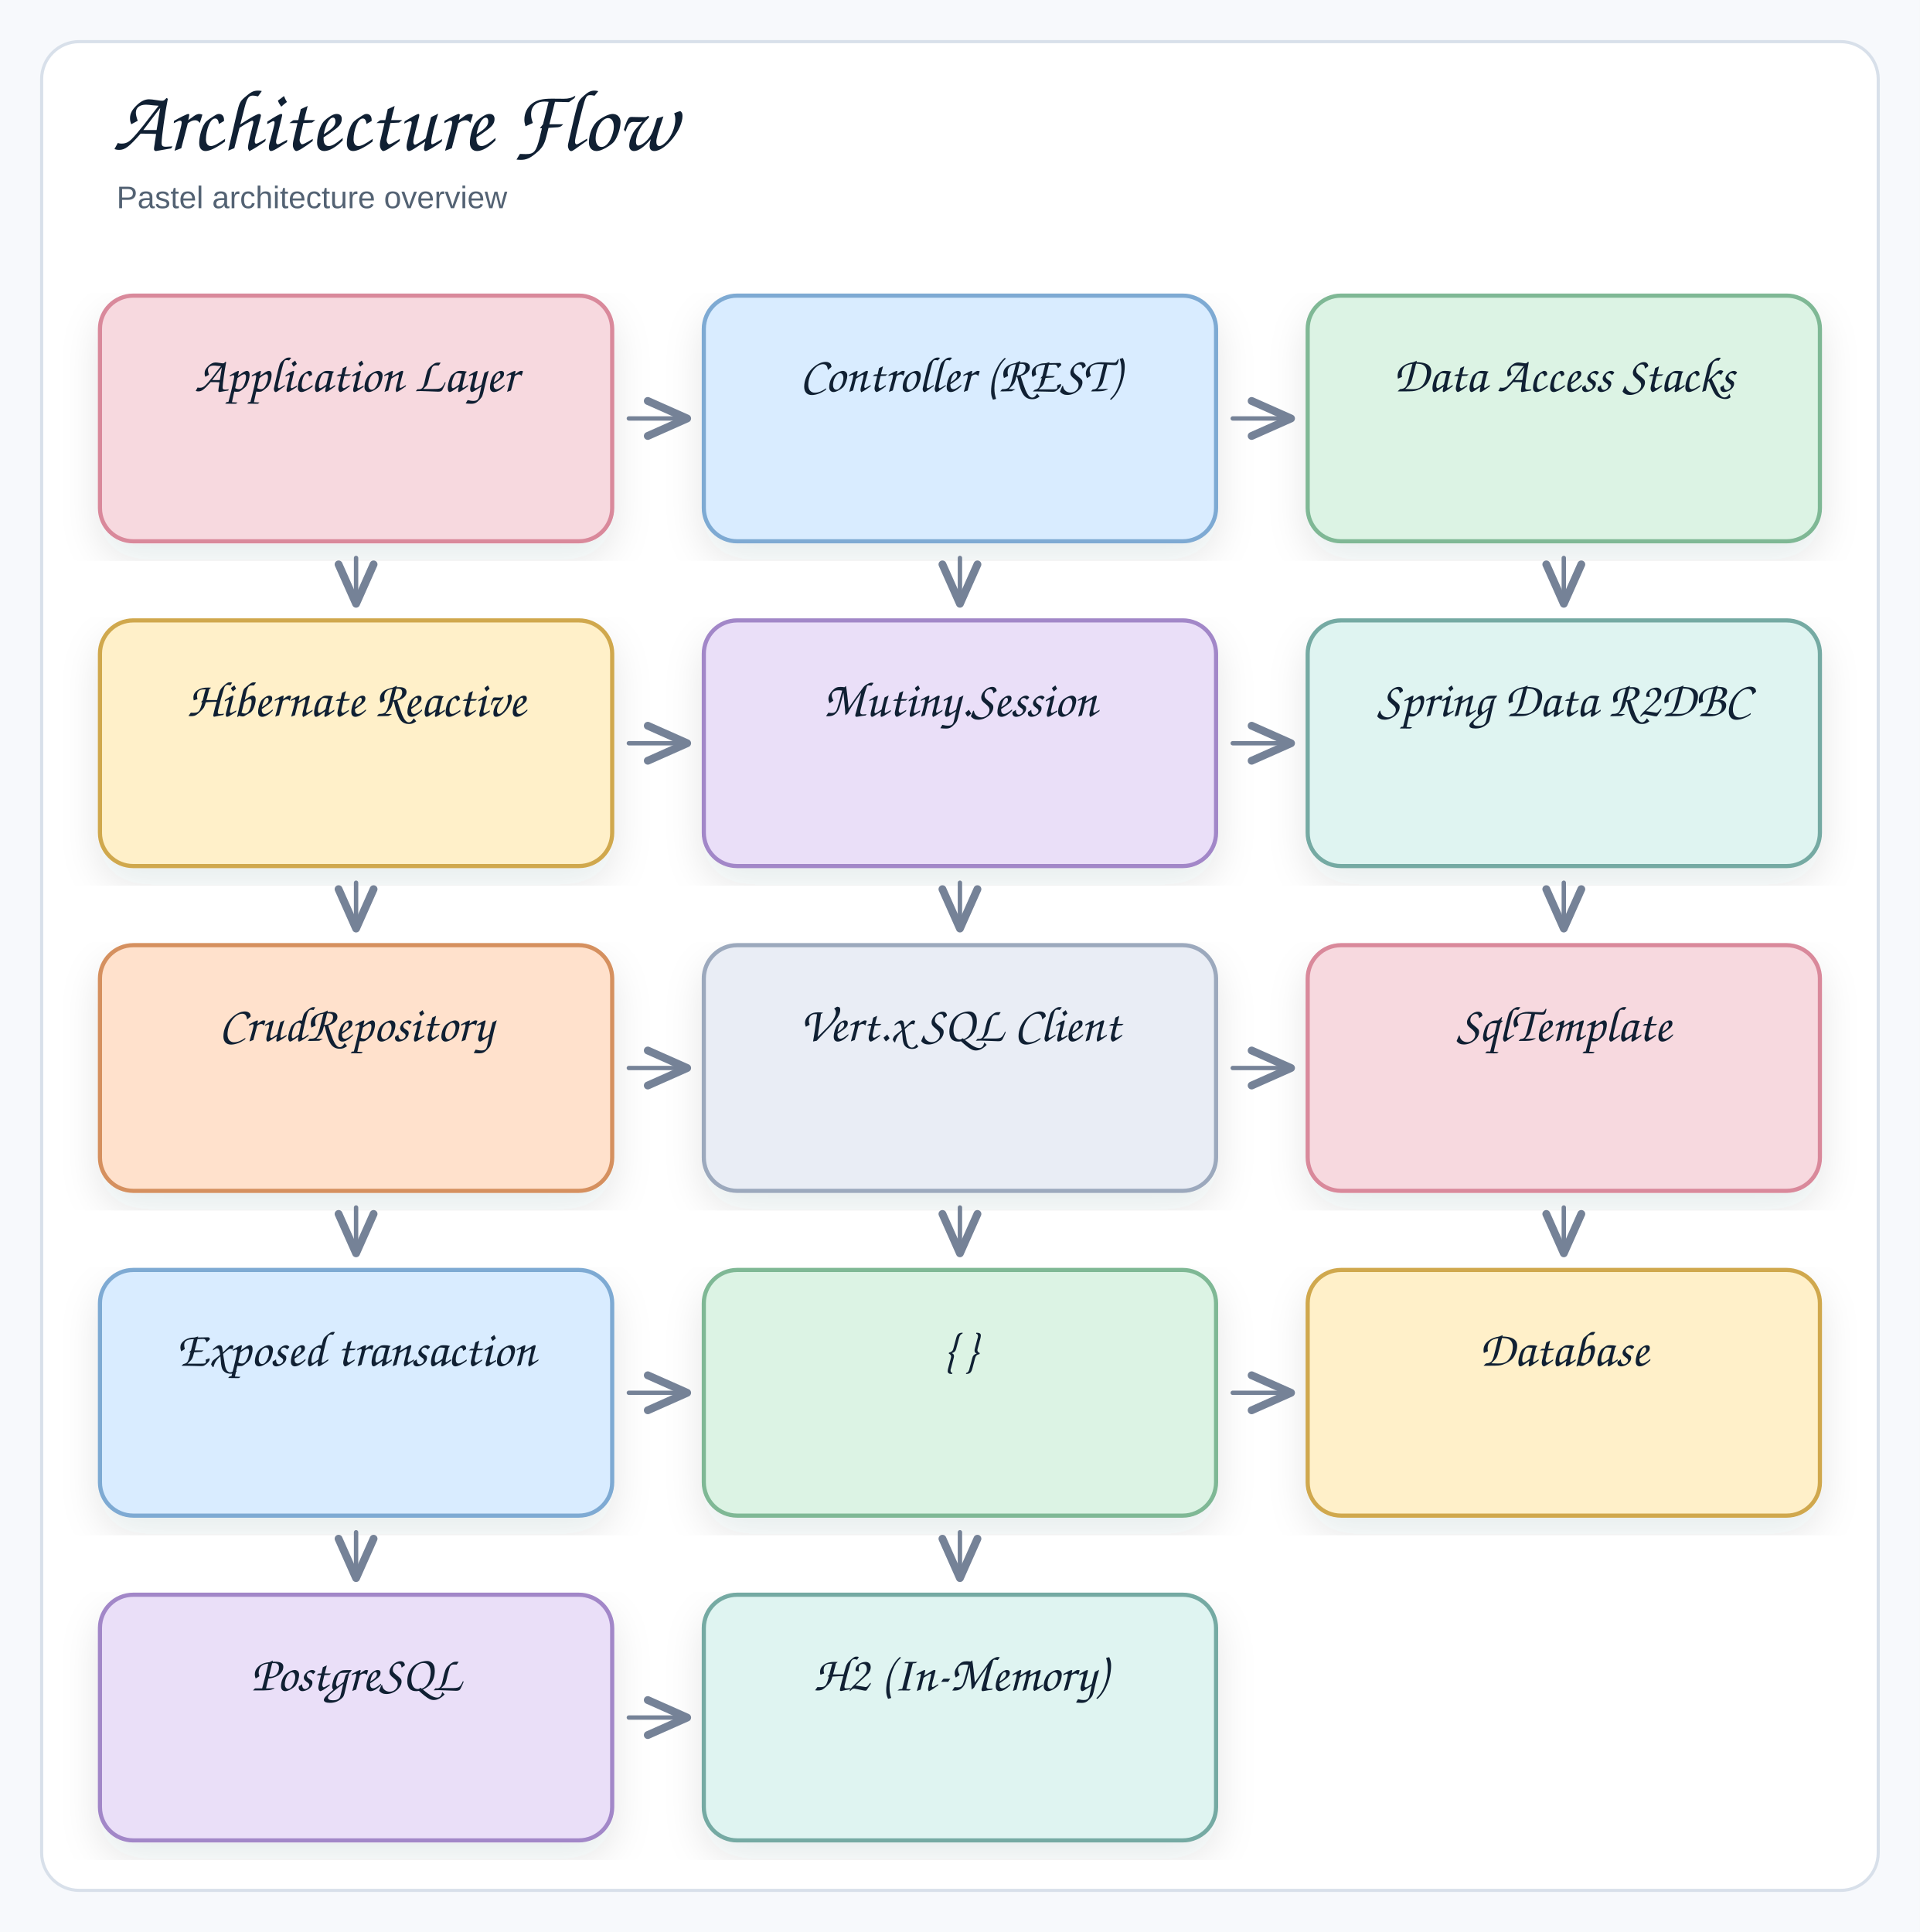
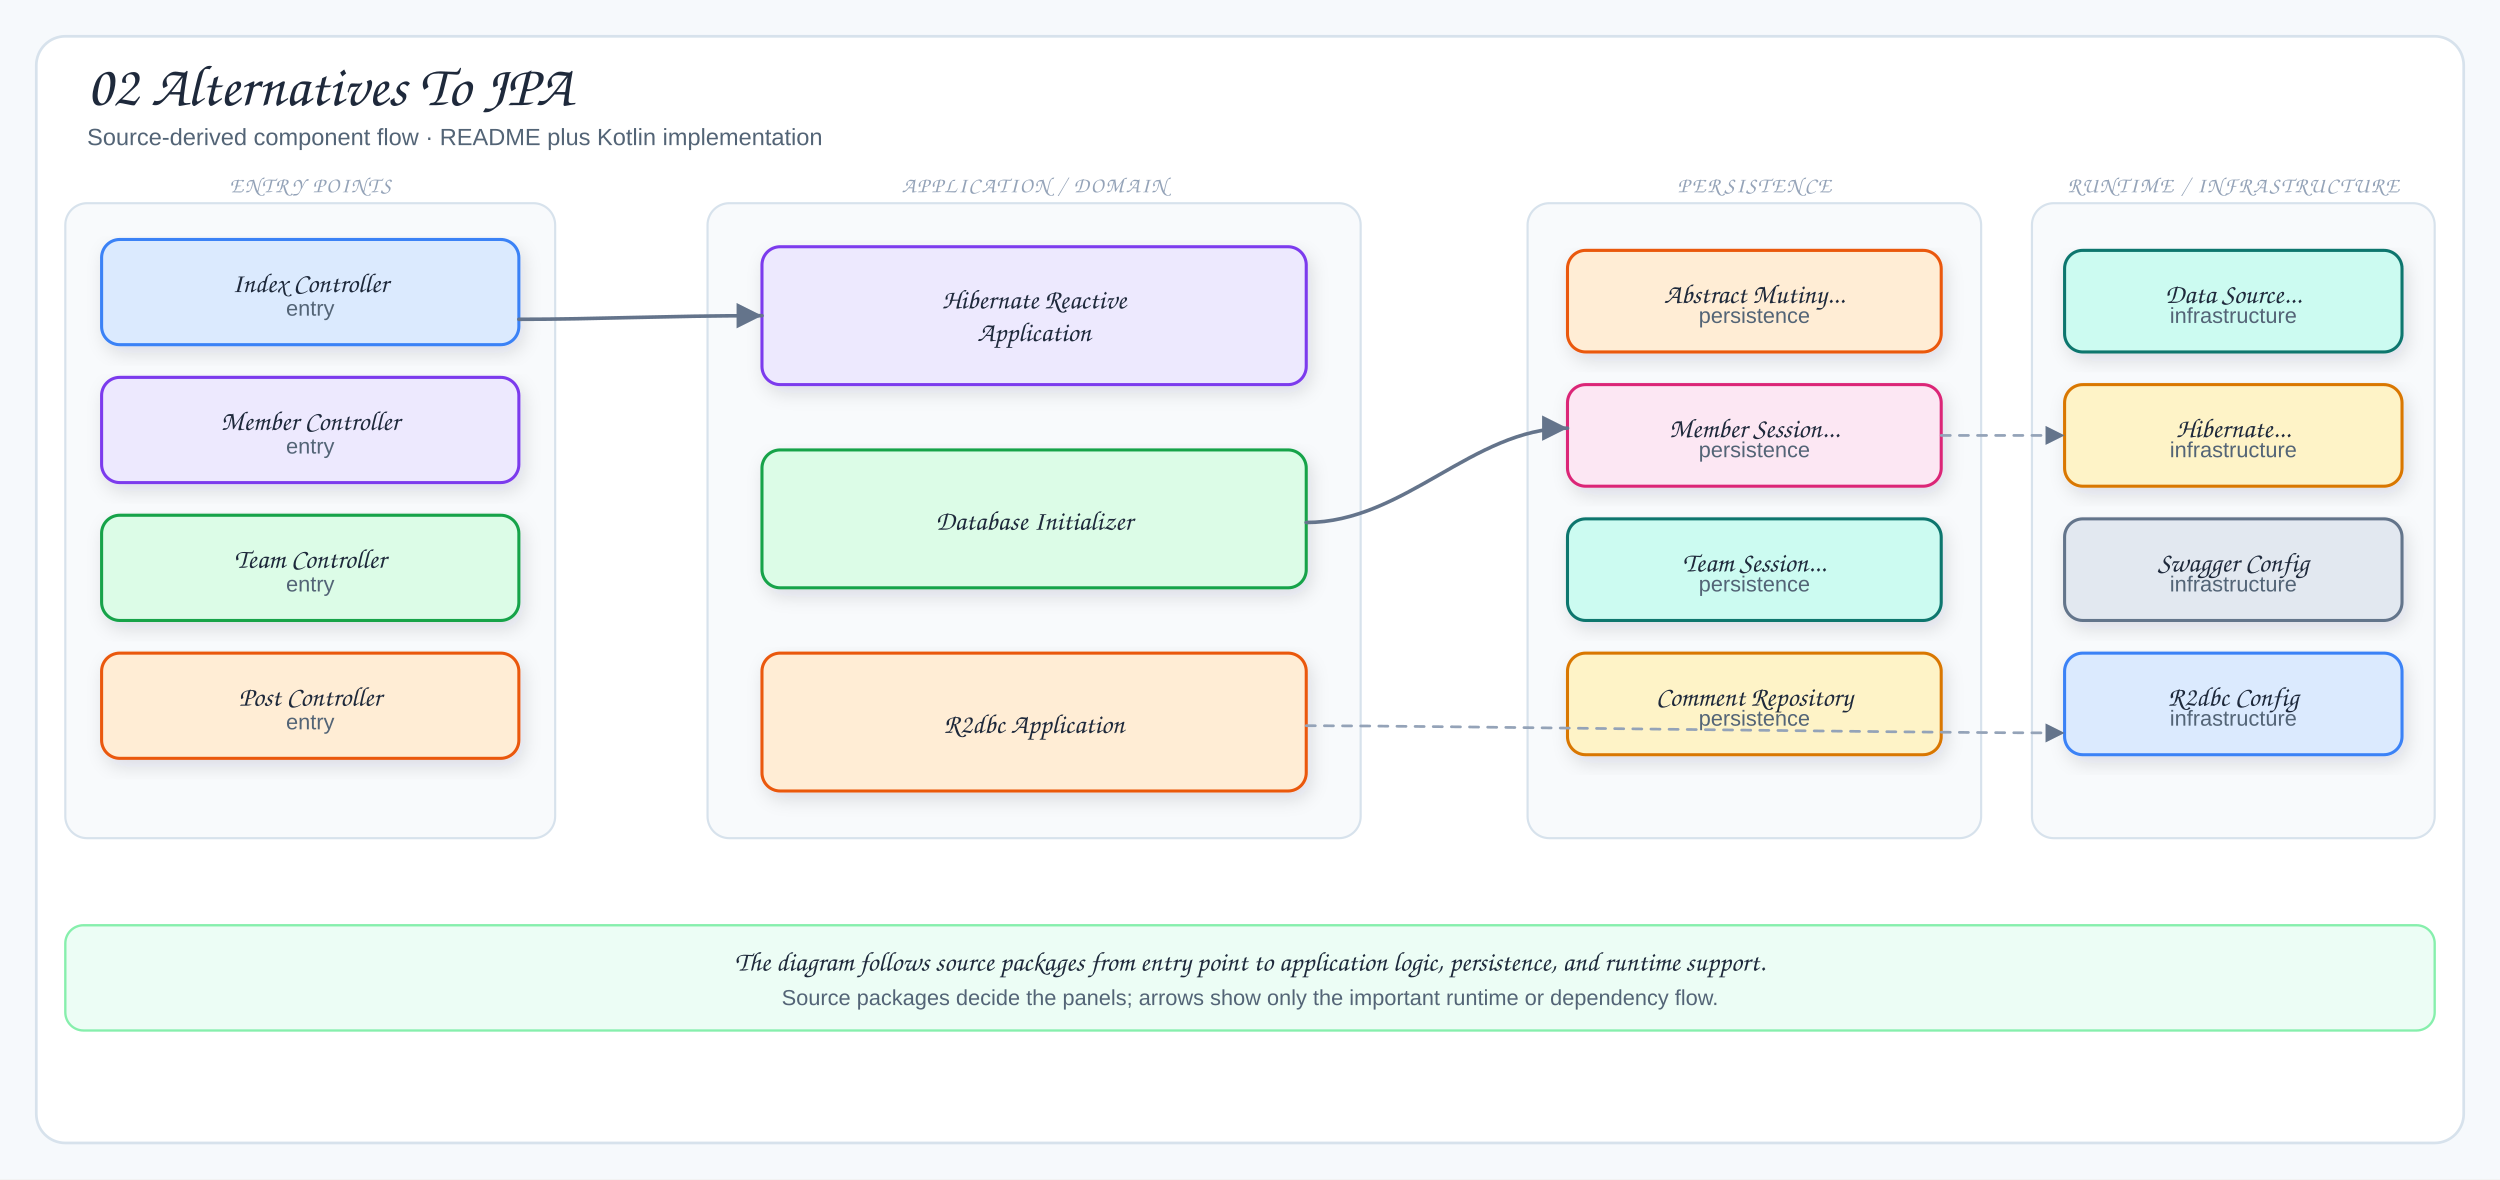
- <svg xmlns="http://www.w3.org/2000/svg" width="922" height="928" viewBox="0 0 922 928" role="img" aria-label="Architecture Flow">
+ <svg xmlns="http://www.w3.org/2000/svg" viewBox="0 0 1378 650" width="1378" height="650" role="img" aria-label="02 Alternatives To JPA">
  <defs>
-     <filter id="shadow" x="-8%" y="-8%" width="116%" height="116%">
-       <feDropShadow dx="0" dy="8" stdDeviation="9" flood-color="#1f2937" flood-opacity="0.10" />
+     <filter id="shadow" x="-10%" y="-10%" width="120%" height="130%">
+       <feDropShadow dx="2" dy="4" stdDeviation="5" flood-color="#1f2937" flood-opacity="0.12" />
    </filter>
-     <marker id="openArrow" markerWidth="12" markerHeight="10" refX="10" refY="5" orient="auto" markerUnits="strokeWidth">
-       <path d="M 1 1 L 10 5 L 1 9" fill="none" stroke="#758297" stroke-width="1.8" stroke-linecap="round" stroke-linejoin="round" />
+     <marker id="arrow" markerWidth="9" markerHeight="9" refX="8" refY="4.5" orient="auto">
+       <path d="M1,1 L8,4.5 L1,8 Z" fill="#64748b" />
+     </marker>
+     <marker id="inherit" markerWidth="11" markerHeight="10" refX="9.5" refY="5" orient="auto">
+       <path d="M0.5,1 L9.5,5 L0.5,9 Z" fill="#fff" stroke="#64748b" stroke-width="1.5" />
    </marker>
    <style>
-   .canvas{fill:#f7f9fc}
-   .frame{fill:#fff;stroke:#d8e0ea;stroke-width:1.5}
-   .title{font-family:"Architects Daughter","Comic Sans MS","Comic Sans",cursive;font-size:42px;font-weight:400;fill:#102033}
-   .subtitle{font-family:"Comic Sans MS","Comic Sans","Comic Neue",Arial,sans-serif;font-size:15px;font-weight:400;fill:#536273}
-   .label{font-family:"Architects Daughter","Comic Sans MS","Comic Sans",cursive;font-size:24px;font-weight:400;fill:#102033}
-   .smallLabel{font-family:"Architects Daughter","Comic Sans MS","Comic Sans",cursive;font-size:20px;font-weight:400;fill:#102033}
-   .mono{font-family:"Comic Sans MS","Comic Sans","Comic Neue",Arial,sans-serif;font-size:12px;font-weight:400;fill:#102033}
-   .small{font-family:"Comic Sans MS","Comic Sans","Comic Neue",Arial,sans-serif;font-size:12px;font-weight:400;fill:#536273}
-   .strong{font-family:"Comic Sans MS","Comic Sans","Comic Neue",Arial,sans-serif;font-size:13px;font-weight:400;fill:#102033}
-   .card{stroke-width:2;filter:url(#shadow)}
-   .line{fill:none;stroke:#758297;stroke-width:2.1;stroke-linecap:round;stroke-linejoin:round}
-   .dash{fill:none;stroke:#9aa6b8;stroke-width:1.6;stroke-linecap:round;stroke-dasharray:6 8}
-   .note{fill:#ffffff;stroke:#d8e0ea;stroke-width:1.2}
+   .canvas{fill:#f6f9fc}
+   .frame{fill:#fff;stroke:#d7e2ec;stroke-width:1.5}
+   .panel{fill:#f8fafc;stroke:#d7e2ec;stroke-width:1.2}
+   .card{stroke-width:1.7;filter:url(#shadow)}
+   .title{font-family:"Architects Daughter","Comic Sans MS",cursive;font-size:32px;fill:#1e293b}
+   .subtitle{font-family:"Comic Sans MS","Comic Sans","Comic Neue",Arial,sans-serif;font-size:13px;fill:#536476}
+   .panelTitle{font-family:"Architects Daughter","Comic Sans MS",cursive;font-size:12px;letter-spacing:.08em;fill:#94a3b8}
+   .label{font-family:"Architects Daughter","Comic Sans MS",cursive;font-size:18px;fill:#1e293b}
+   .smallLabel{font-family:"Architects Daughter","Comic Sans MS",cursive;font-size:15px;fill:#1e293b}
+   .detail{font-family:"Comic Sans MS","Comic Sans","Comic Neue",Arial,sans-serif;font-size:12px;fill:#536476}
+   .tiny{font-family:"Comic Sans MS","Comic Sans","Comic Neue",Arial,sans-serif;font-size:10px;fill:#64748b}
+   .arrow{fill:none;stroke:#64748b;stroke-width:2;stroke-linecap:round;stroke-linejoin:round;marker-end:url(#arrow)}
+   .softArrow{fill:none;stroke:#94a3b8;stroke-width:1.5;stroke-linecap:round;stroke-linejoin:round;stroke-dasharray:5 5;marker-end:url(#arrow)}
+   .inherit{fill:none;stroke:#64748b;stroke-width:1.7;stroke-linecap:round;stroke-linejoin:round;marker-end:url(#inherit)}
+   .divider{stroke:#cbd5e1;stroke-width:1.2;stroke-dasharray:6 6}
</style>
  </defs>
-   <rect class="canvas" x="0" y="0" width="922" height="100%" />
-   <rect class="frame" x="20" y="20" width="882" height="888" rx="18" />
-   <text class="title" x="54" y="72">Architecture Flow</text>
-   <text class="subtitle" x="56" y="100">Pastel architecture overview</text>
-   <rect class="card" x="48" y="142" width="246" height="118" rx="16" fill="#f7d9df" stroke="#d9899b" />
-   <text class="label" x="171" y="188" text-anchor="middle">Application Layer</text>
-   <rect class="card" x="338" y="142" width="246" height="118" rx="16" fill="#d9ecff" stroke="#7eaad3" />
-   <text class="label" x="461" y="188" text-anchor="middle">Controller (REST)</text>
-   <rect class="card" x="628" y="142" width="246" height="118" rx="16" fill="#dcf3e4" stroke="#7fb895" />
-   <text class="label" x="751" y="188" text-anchor="middle">Data Access Stacks</text>
-   <rect class="card" x="48" y="298" width="246" height="118" rx="16" fill="#fff0c9" stroke="#d0a84e" />
-   <text class="label" x="171" y="344" text-anchor="middle">Hibernate Reactive</text>
-   <rect class="card" x="338" y="298" width="246" height="118" rx="16" fill="#eadff8" stroke="#a287c8" />
-   <text class="label" x="461" y="344" text-anchor="middle">Mutiny.Session</text>
-   <rect class="card" x="628" y="298" width="246" height="118" rx="16" fill="#dff4f1" stroke="#75aaa3" />
-   <text class="label" x="751" y="344" text-anchor="middle">Spring Data R2DBC</text>
-   <rect class="card" x="48" y="454" width="246" height="118" rx="16" fill="#ffe1cc" stroke="#d5905f" />
-   <text class="label" x="171" y="500" text-anchor="middle">CrudRepository</text>
-   <rect class="card" x="338" y="454" width="246" height="118" rx="16" fill="#e9edf5" stroke="#9ca9bd" />
-   <text class="label" x="461" y="500" text-anchor="middle">Vert.x SQL Client</text>
-   <rect class="card" x="628" y="454" width="246" height="118" rx="16" fill="#f7d9df" stroke="#d9899b" />
-   <text class="label" x="751" y="500" text-anchor="middle">SqlTemplate</text>
-   <rect class="card" x="48" y="610" width="246" height="118" rx="16" fill="#d9ecff" stroke="#7eaad3" />
-   <text class="label" x="171" y="656" text-anchor="middle">Exposed transaction</text>
-   <rect class="card" x="338" y="610" width="246" height="118" rx="16" fill="#dcf3e4" stroke="#7fb895" />
-   <text class="label" x="461" y="656" text-anchor="middle">{ }</text>
-   <rect class="card" x="628" y="610" width="246" height="118" rx="16" fill="#fff0c9" stroke="#d0a84e" />
-   <text class="label" x="751" y="656" text-anchor="middle">Database</text>
-   <rect class="card" x="48" y="766" width="246" height="118" rx="16" fill="#eadff8" stroke="#a287c8" />
-   <text class="label" x="171" y="812" text-anchor="middle">PostgreSQL</text>
-   <rect class="card" x="338" y="766" width="246" height="118" rx="16" fill="#dff4f1" stroke="#75aaa3" />
-   <text class="label" x="461" y="812" text-anchor="middle">H2 (In-Memory)</text>
-   <path class="line" d="M 302 201 L 330 201" marker-end="url(#openArrow)" />
-   <path class="line" d="M 171 268 L 171 290" marker-end="url(#openArrow)" />
-   <path class="line" d="M 592 201 L 620 201" marker-end="url(#openArrow)" />
-   <path class="line" d="M 461 268 L 461 290" marker-end="url(#openArrow)" />
-   <path class="line" d="M 751 268 L 751 290" marker-end="url(#openArrow)" />
-   <path class="line" d="M 302 357 L 330 357" marker-end="url(#openArrow)" />
-   <path class="line" d="M 171 424 L 171 446" marker-end="url(#openArrow)" />
-   <path class="line" d="M 592 357 L 620 357" marker-end="url(#openArrow)" />
-   <path class="line" d="M 461 424 L 461 446" marker-end="url(#openArrow)" />
-   <path class="line" d="M 751 424 L 751 446" marker-end="url(#openArrow)" />
-   <path class="line" d="M 302 513 L 330 513" marker-end="url(#openArrow)" />
-   <path class="line" d="M 171 580 L 171 602" marker-end="url(#openArrow)" />
-   <path class="line" d="M 592 513 L 620 513" marker-end="url(#openArrow)" />
-   <path class="line" d="M 461 580 L 461 602" marker-end="url(#openArrow)" />
-   <path class="line" d="M 751 580 L 751 602" marker-end="url(#openArrow)" />
-   <path class="line" d="M 302 669 L 330 669" marker-end="url(#openArrow)" />
-   <path class="line" d="M 171 736 L 171 758" marker-end="url(#openArrow)" />
-   <path class="line" d="M 592 669 L 620 669" marker-end="url(#openArrow)" />
-   <path class="line" d="M 461 736 L 461 758" marker-end="url(#openArrow)" />
-   <path class="line" d="M 302 825 L 330 825" marker-end="url(#openArrow)" />
+   <rect width="1378" height="650" class="canvas" />
+   <rect x="20" y="20" width="1338" height="610" rx="16" class="frame" />
+   <text x="48" y="58" class="title">02 Alternatives To JPA</text>
+   <text x="48" y="80" class="subtitle">Source-derived component flow · README plus Kotlin implementation</text>
+   <rect x="36" y="112" width="270" height="350" rx="12" class="panel" />
+   <text x="171" y="106" class="panelTitle" text-anchor="middle">ENTRY POINTS</text>
+   <rect x="56" y="132" width="230" height="58" rx="10" fill="#dbeafe" stroke="#3b82f6" class="card" />
+   <text x="171" y="161" class="smallLabel" text-anchor="middle">Index Controller</text>
+   <text x="171" y="174" class="detail" text-anchor="middle">entry</text>
+   <rect x="56" y="208" width="230" height="58" rx="10" fill="#ede9fe" stroke="#7c3aed" class="card" />
+   <text x="171" y="237" class="smallLabel" text-anchor="middle">Member Controller</text>
+   <text x="171" y="250" class="detail" text-anchor="middle">entry</text>
+   <rect x="56" y="284" width="230" height="58" rx="10" fill="#dcfce7" stroke="#16a34a" class="card" />
+   <text x="171" y="313" class="smallLabel" text-anchor="middle">Team Controller</text>
+   <text x="171" y="326" class="detail" text-anchor="middle">entry</text>
+   <rect x="56" y="360" width="230" height="58" rx="10" fill="#ffedd5" stroke="#ea580c" class="card" />
+   <text x="171" y="389" class="smallLabel" text-anchor="middle">Post Controller</text>
+   <text x="171" y="402" class="detail" text-anchor="middle">entry</text>
+   <rect x="390" y="112" width="360" height="350" rx="12" class="panel" />
+   <text x="570" y="106" class="panelTitle" text-anchor="middle">APPLICATION / DOMAIN</text>
+   <rect x="420" y="136" width="300" height="76" rx="10" fill="#ede9fe" stroke="#7c3aed" class="card" />
+   <text x="570" y="170" class="smallLabel" text-anchor="middle">Hibernate Reactive</text>
+   <text x="570" y="188" class="smallLabel" text-anchor="middle">Application</text>
+   <rect x="420" y="248" width="300" height="76" rx="10" fill="#dcfce7" stroke="#16a34a" class="card" />
+   <text x="570" y="292" class="smallLabel" text-anchor="middle">Database Initializer</text>
+   <rect x="420" y="360" width="300" height="76" rx="10" fill="#ffedd5" stroke="#ea580c" class="card" />
+   <text x="570" y="404" class="smallLabel" text-anchor="middle">R2dbc Application</text>
+   <rect x="842" y="112" width="250" height="350" rx="12" class="panel" />
+   <text x="967" y="106" class="panelTitle" text-anchor="middle">PERSISTENCE</text>
+   <rect x="864" y="138" width="206" height="56" rx="10" fill="#ffedd5" stroke="#ea580c" class="card" />
+   <text x="967" y="167" class="smallLabel" text-anchor="middle">Abstract Mutiny...</text>
+   <text x="967" y="178" class="detail" text-anchor="middle">persistence</text>
+   <rect x="864" y="212" width="206" height="56" rx="10" fill="#fce7f3" stroke="#db2777" class="card" />
+   <text x="967" y="241" class="smallLabel" text-anchor="middle">Member Session...</text>
+   <text x="967" y="252" class="detail" text-anchor="middle">persistence</text>
+   <rect x="864" y="286" width="206" height="56" rx="10" fill="#ccfbf1" stroke="#0f766e" class="card" />
+   <text x="967" y="315" class="smallLabel" text-anchor="middle">Team Session...</text>
+   <text x="967" y="326" class="detail" text-anchor="middle">persistence</text>
+   <rect x="864" y="360" width="206" height="56" rx="10" fill="#fef3c7" stroke="#d97706" class="card" />
+   <text x="967" y="389" class="smallLabel" text-anchor="middle">Comment Repository</text>
+   <text x="967" y="400" class="detail" text-anchor="middle">persistence</text>
+   <rect x="1120" y="112" width="222" height="350" rx="12" class="panel" />
+   <text x="1231" y="106" class="panelTitle" text-anchor="middle">RUNTIME / INFRASTRUCTURE</text>
+   <rect x="1138" y="138" width="186" height="56" rx="10" fill="#ccfbf1" stroke="#0f766e" class="card" />
+   <text x="1231" y="167" class="smallLabel" text-anchor="middle">Data Source...</text>
+   <text x="1231" y="178" class="detail" text-anchor="middle">infrastructure</text>
+   <rect x="1138" y="212" width="186" height="56" rx="10" fill="#fef3c7" stroke="#d97706" class="card" />
+   <text x="1231" y="241" class="smallLabel" text-anchor="middle">Hibernate...</text>
+   <text x="1231" y="252" class="detail" text-anchor="middle">infrastructure</text>
+   <rect x="1138" y="286" width="186" height="56" rx="10" fill="#e2e8f0" stroke="#64748b" class="card" />
+   <text x="1231" y="315" class="smallLabel" text-anchor="middle">Swagger Config</text>
+   <text x="1231" y="326" class="detail" text-anchor="middle">infrastructure</text>
+   <rect x="1138" y="360" width="186" height="56" rx="10" fill="#dbeafe" stroke="#3b82f6" class="card" />
+   <text x="1231" y="389" class="smallLabel" text-anchor="middle">R2dbc Config</text>
+   <text x="1231" y="400" class="detail" text-anchor="middle">infrastructure</text>
+   <path d="M286,176 C330,176 366,174 420,174" class="arrow" />
+   <path d="M720,288 C774,288 812,236 864,236" class="arrow" />
+   <path d="M720,400 C790,400 1050,404 1138,404" class="softArrow" />
+   <path d="M1070,240 C1098,240 1108,240 1138,240" class="softArrow" />
+   <rect x="36" y="510" width="1306" height="58" rx="10" fill="#ecfdf5" stroke="#86efac" stroke-width="1.3" />
+   <text x="689" y="535" class="smallLabel" text-anchor="middle">The diagram follows source packages from entry point to application logic, persistence, and runtime support.</text>
+   <text x="689" y="554" class="detail" text-anchor="middle">Source packages decide the panels; arrows show only the important runtime or dependency flow.</text>
</svg>
